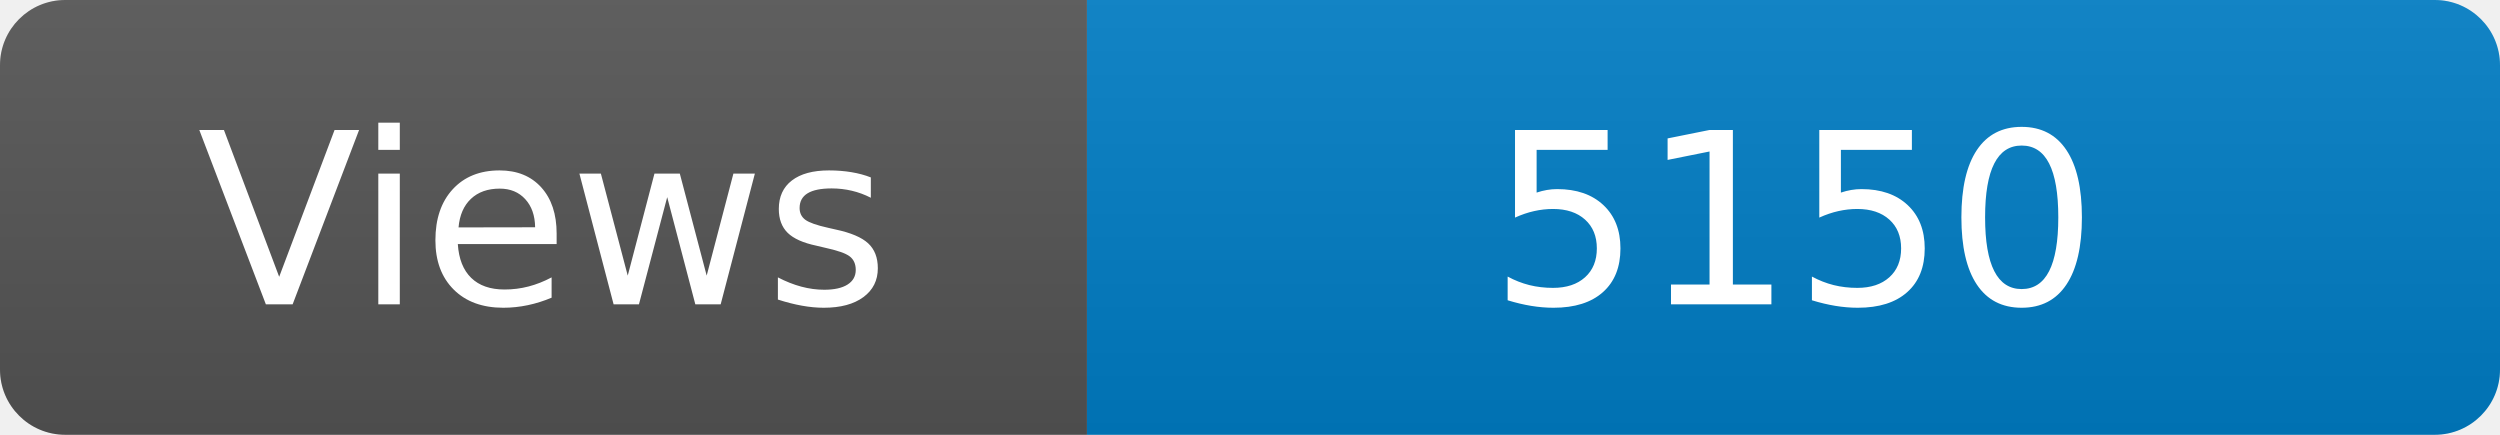
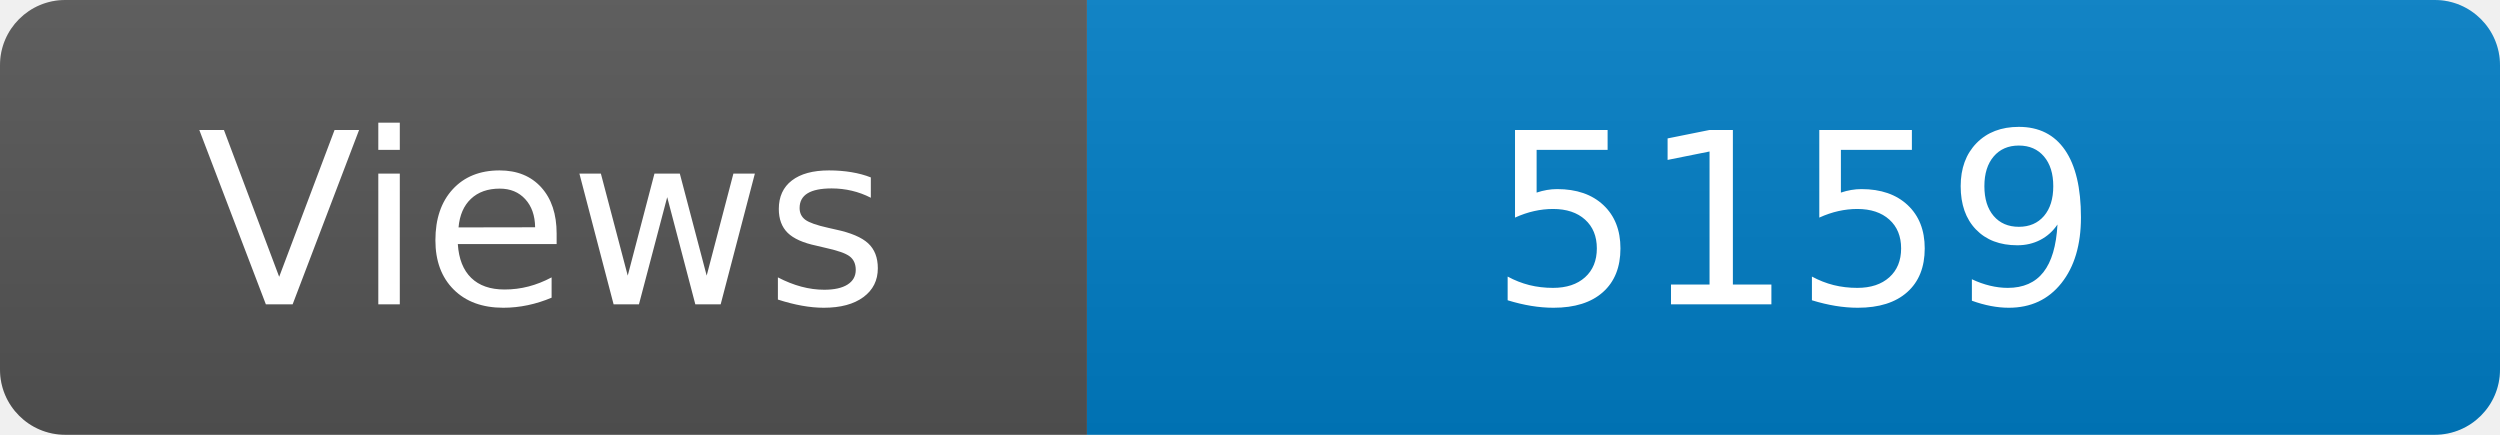
<svg xmlns="http://www.w3.org/2000/svg" width="115" height="20" role="img" aria-label="Maintained?: yes">
  <linearGradient id="s" x2="0" y2="100%">
    <stop offset="0" stop-color="#bbb" stop-opacity=".1" />
    <stop offset="1" stop-opacity=".1" />
  </linearGradient>
  <clipPath id="r">
    <rect width="115" height="20" rx="3" fill="#fff" />
  </clipPath>
  <g clip-path="url(#r)">
    <rect width="50" height="20" fill="#555" />
    <rect x="50" width="160" height="20" fill="#007ec6" />
    <rect width="115" height="20" fill="url(#s)" />
  </g>
  <g fill="#fff" text-anchor="middle" font-family="Verdana,Geneva,DejaVu Sans,sans-serif" font-size="110">
    <text x="250" y="140" transform="scale(.1)" fill="#fff">Views</text>
-     <text x="825" y="140" transform="scale(.1)" fill="#fff">5150</text>
+     <text x="825" y="140" transform="scale(.1)" fill="#fff">5159</text>
  </g>
</svg>
